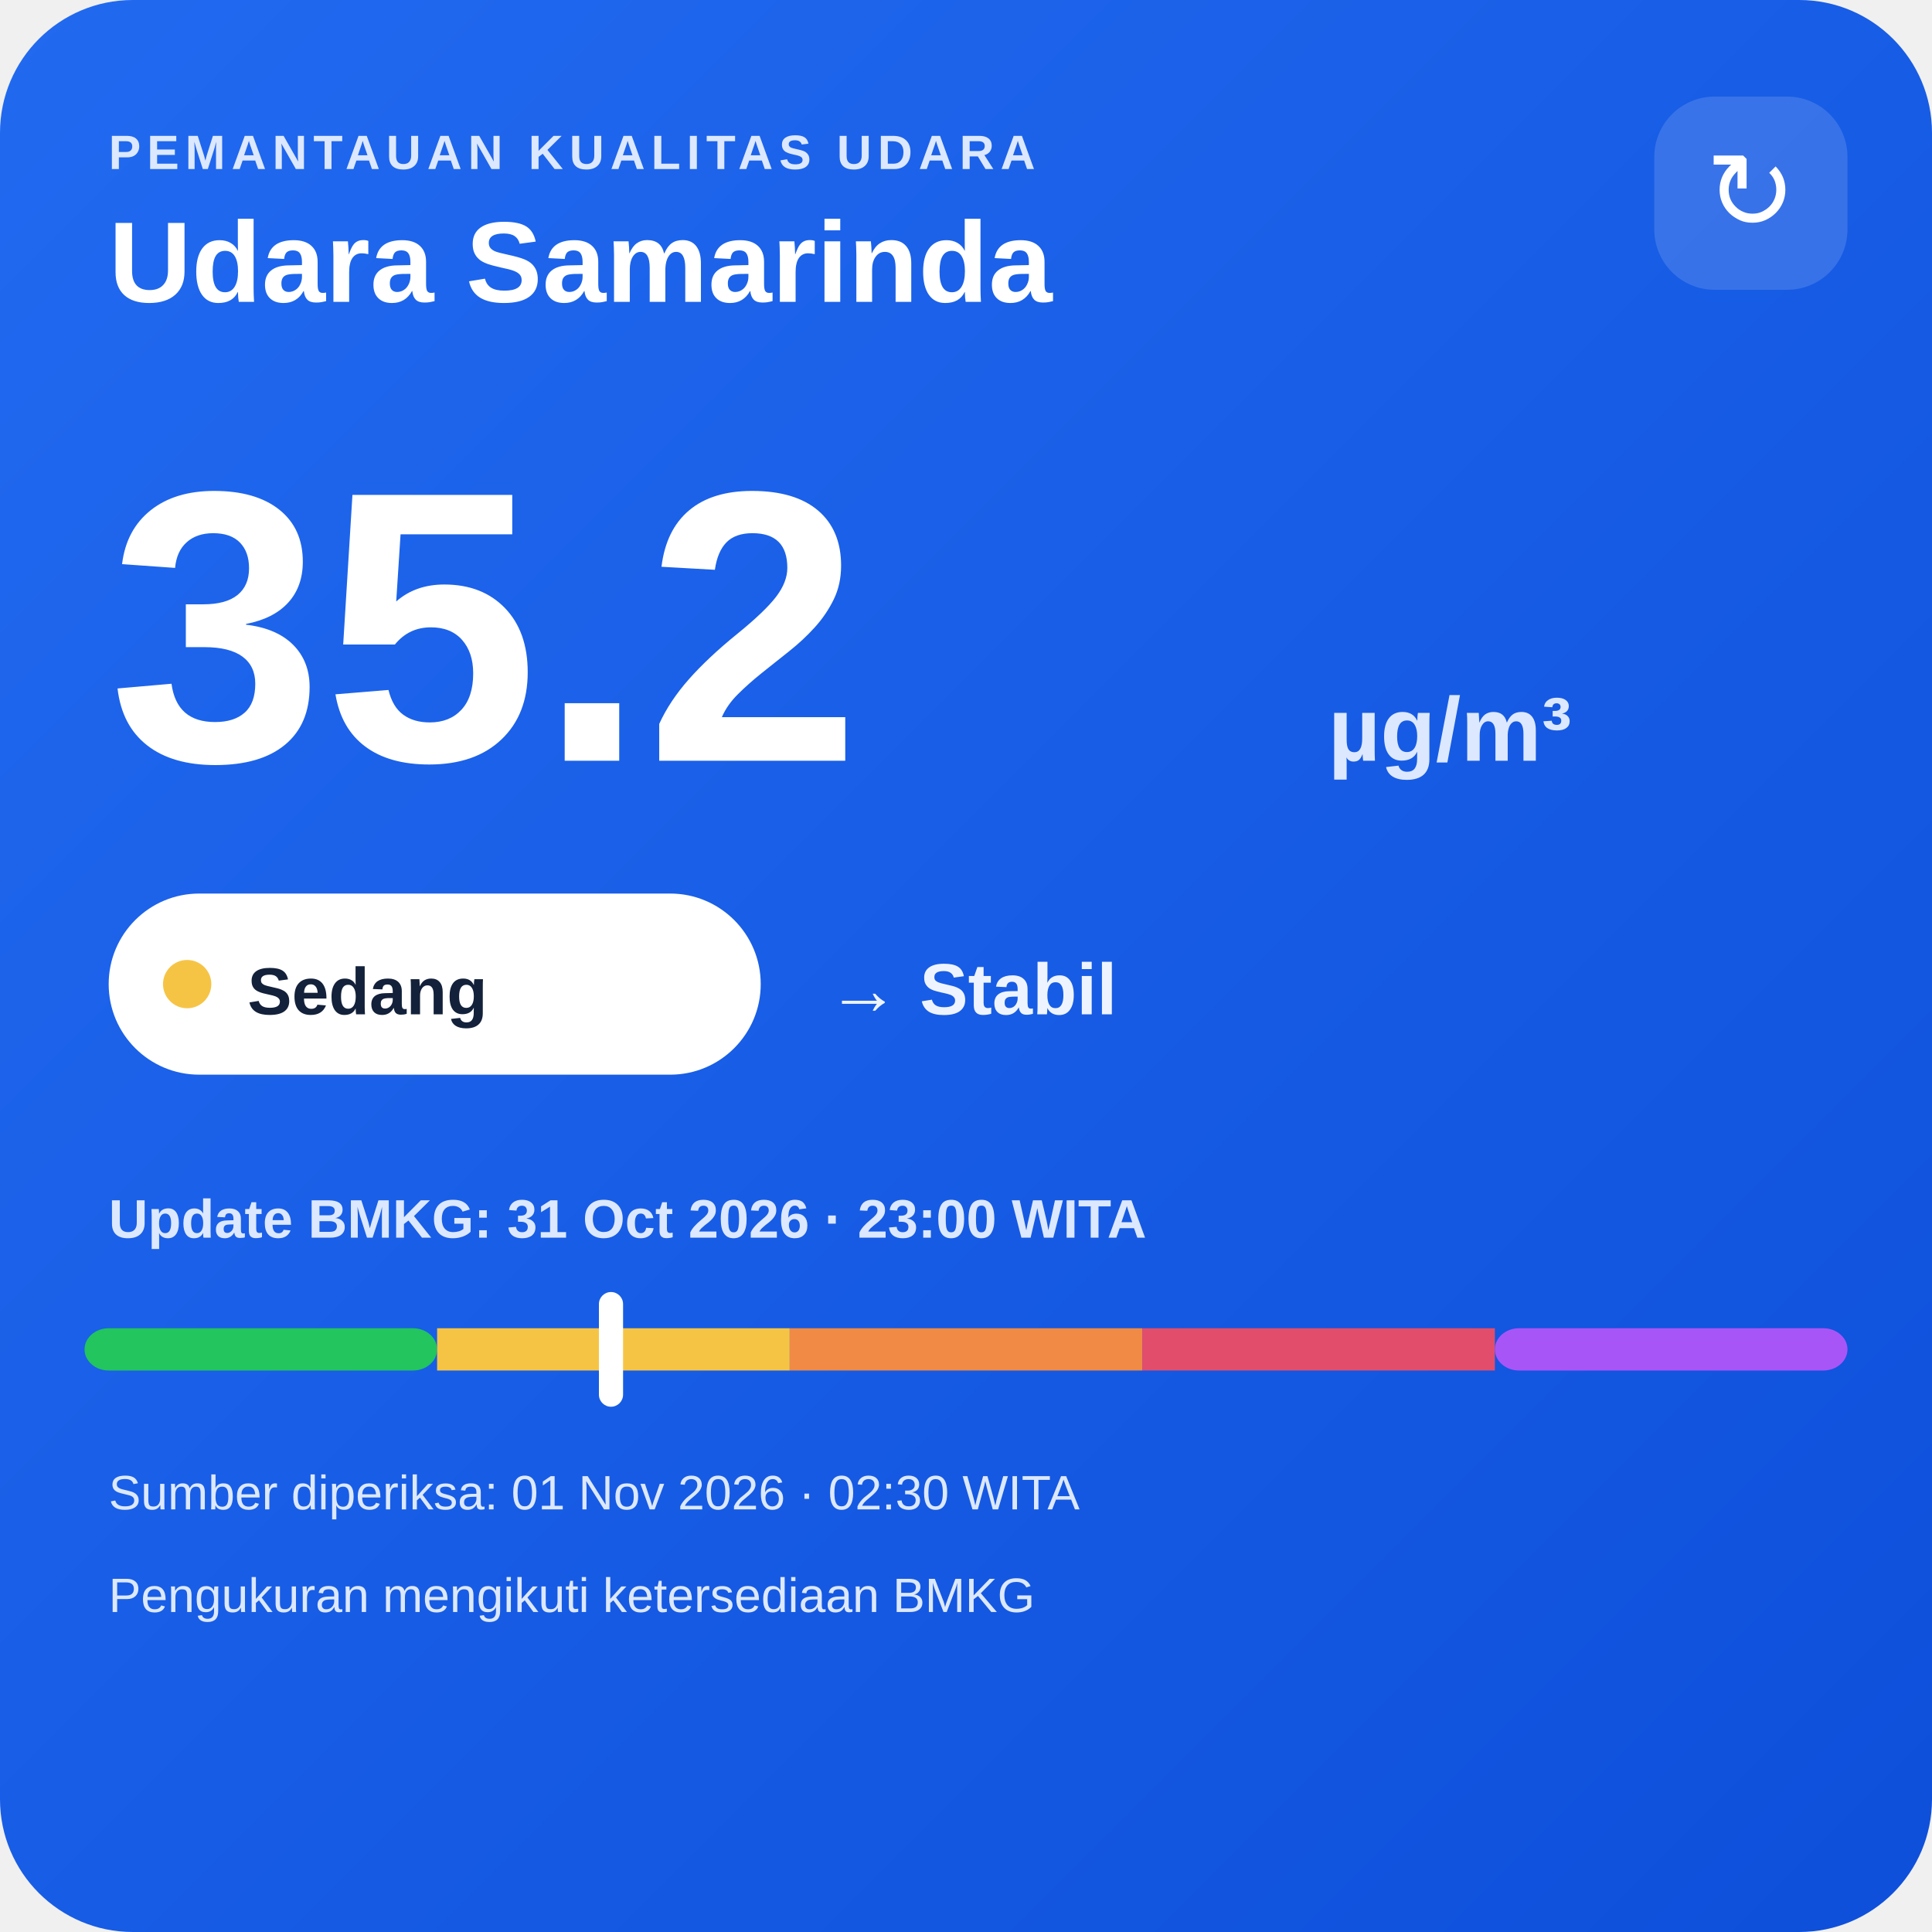
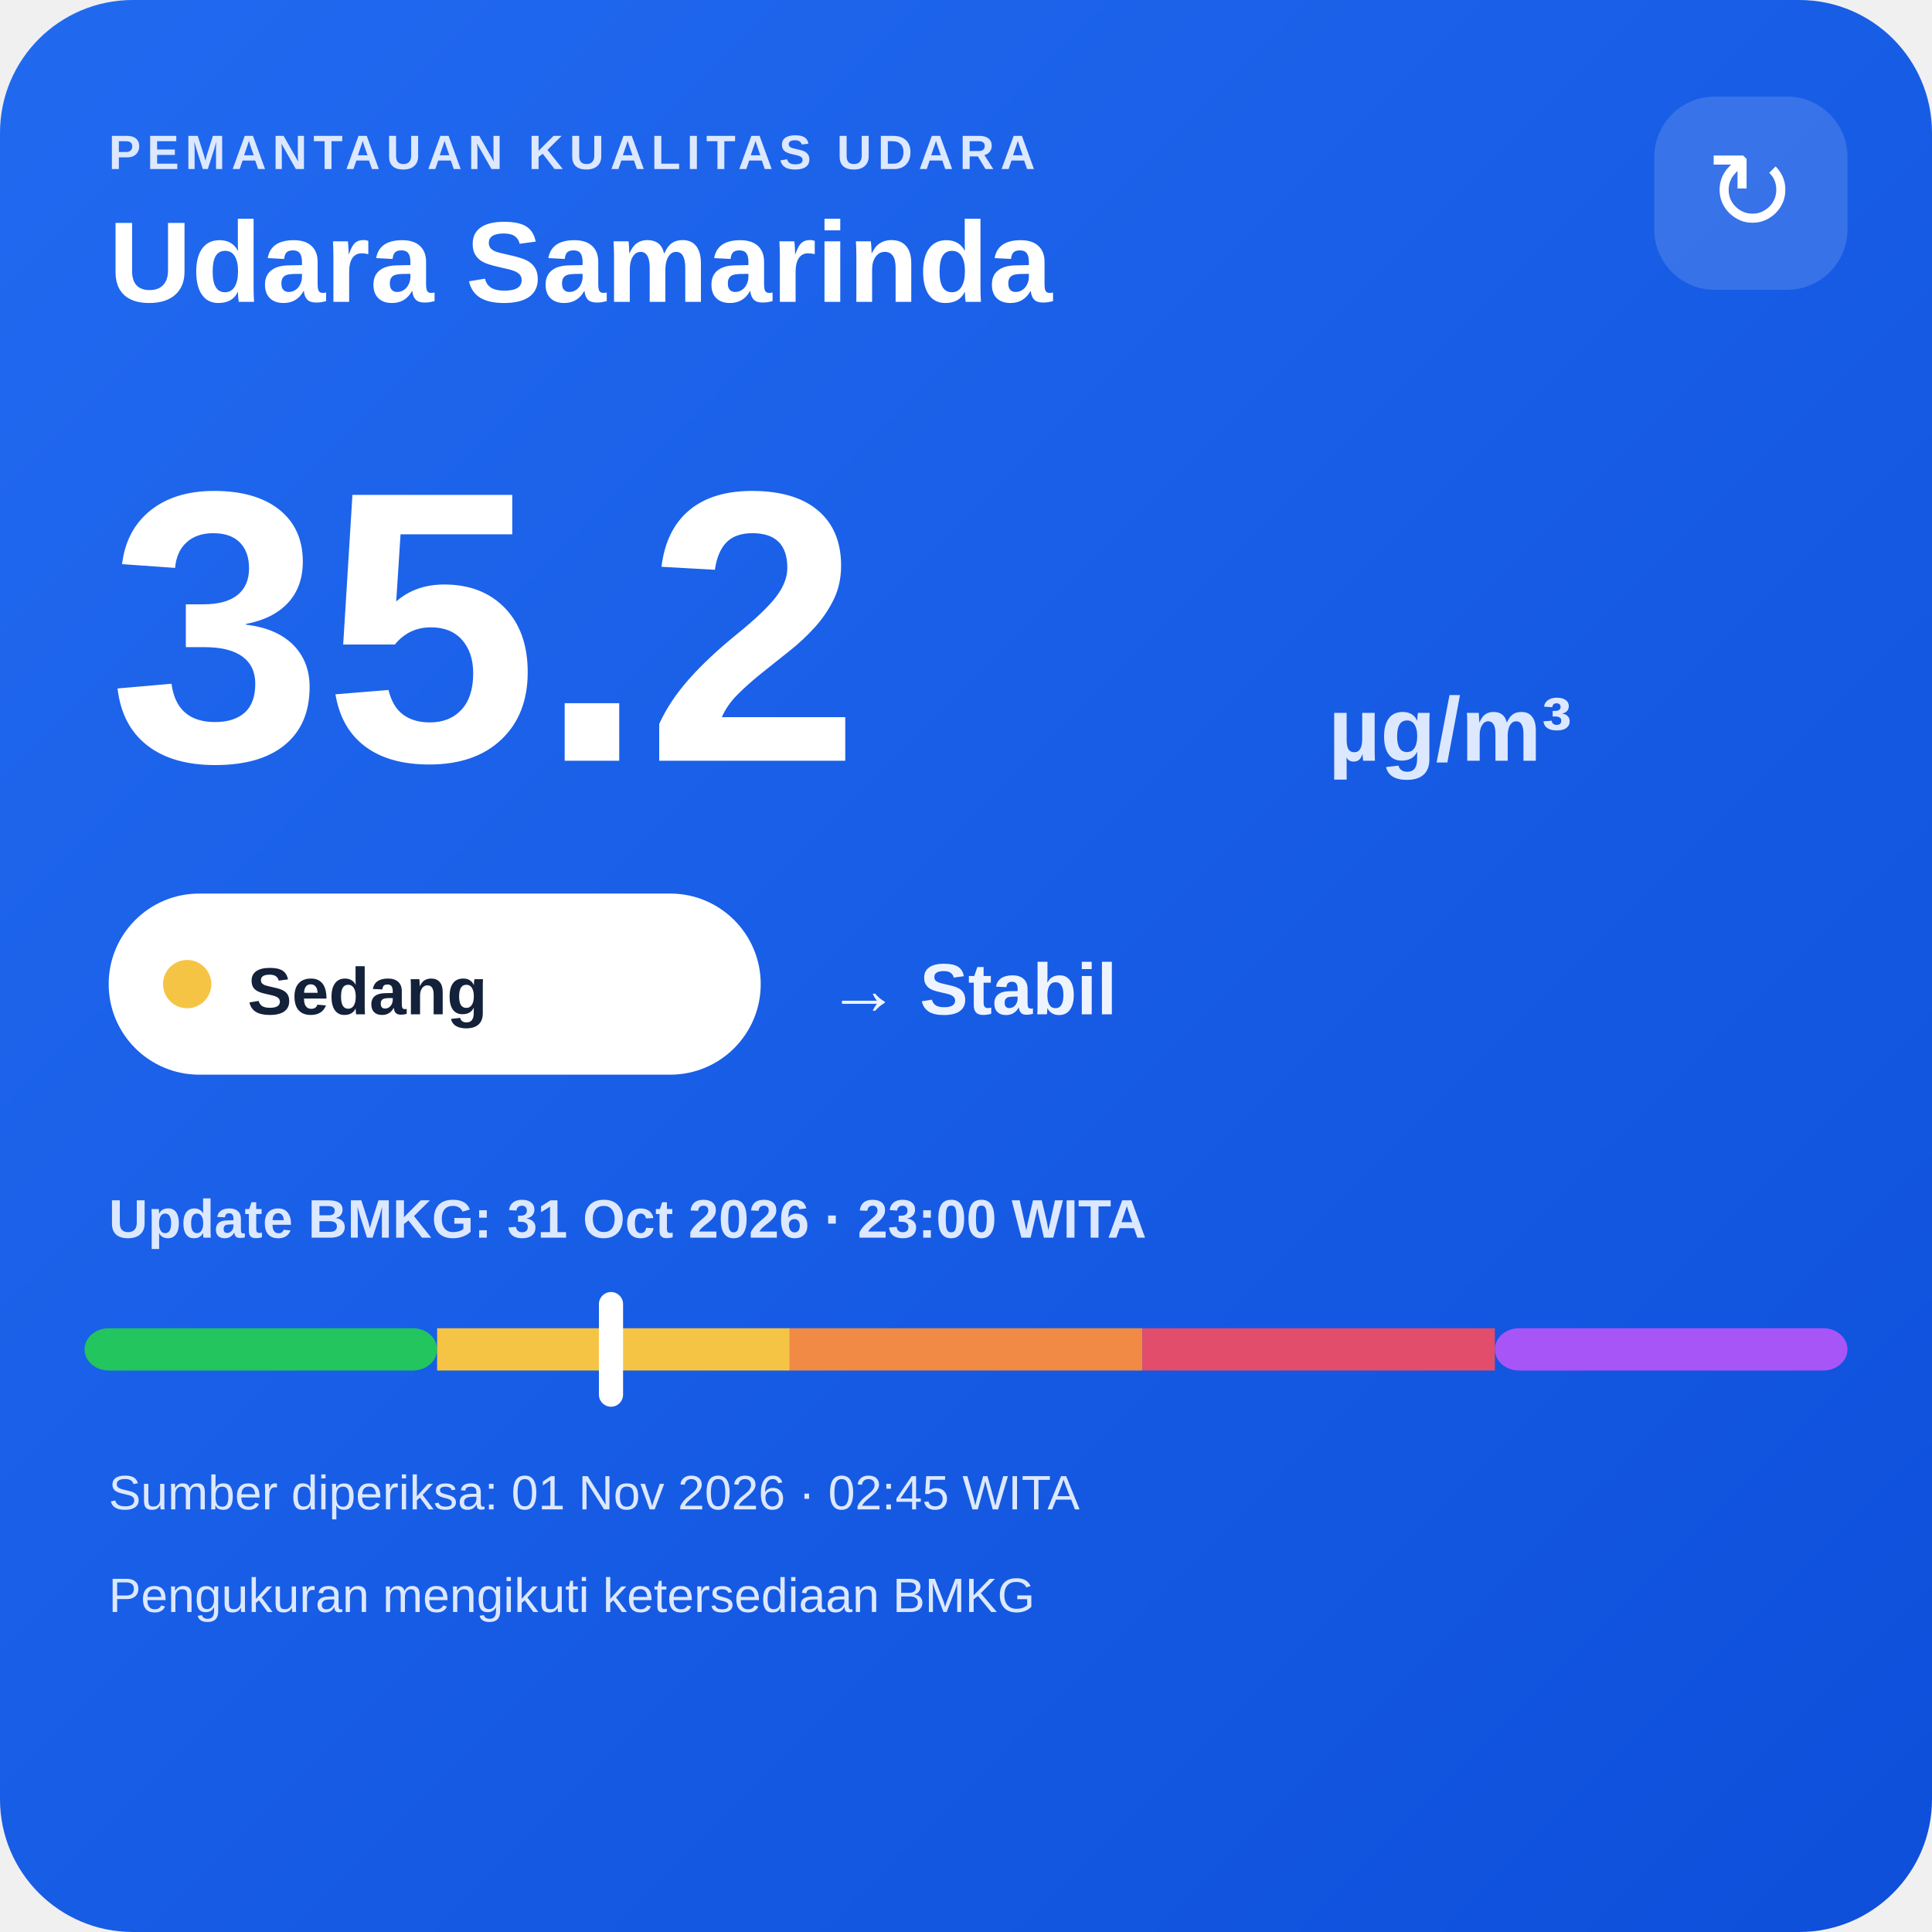
<svg xmlns="http://www.w3.org/2000/svg" width="320" height="320" viewBox="0 0 320 320">
  <defs>
    <linearGradient id="bg" x1="0" y1="0" x2="1" y2="1">
      <stop offset="0" stop-color="#216af0" />
      <stop offset="1" stop-color="#0e4fda" />
    </linearGradient>
  </defs>
  <rect width="320" height="320" rx="22" fill="url(#bg)" />
  <text x="18" y="28" fill="#dce8ff" font-family="Arial,sans-serif" font-size="8" font-weight="700" letter-spacing="1">PEMANTAUAN KUALITAS UDARA</text>
  <text x="18" y="50" fill="#ffffff" font-family="Arial,sans-serif" font-size="19" font-weight="700">Udara Samarinda</text>
  <rect x="274" y="16" width="32" height="32" rx="10" fill="#ffffff" fill-opacity=".14" />
  <text x="290" y="38" text-anchor="middle" fill="#ffffff" font-family="Arial,sans-serif" font-size="18">↻</text>
  <text x="18" y="126" fill="#ffffff" font-family="Arial,sans-serif" font-size="64" font-weight="800">35.2</text>
  <text x="220" y="126" fill="#dce8ff" font-family="Arial,sans-serif" font-size="15" font-weight="700">µg/m³</text>
  <rect x="18" y="148" width="108" height="30" rx="15" fill="#ffffff" />
  <circle cx="31" cy="163" r="4" fill="#f6c445" />
  <text x="41" y="168" fill="#13213a" font-family="Arial,sans-serif" font-size="11" font-weight="700">Sedang</text>
  <text x="137" y="168" fill="#eef4ff" font-family="Arial,sans-serif" font-size="12" font-weight="700">→ Stabil</text>
  <text x="18" y="205" fill="#dce8ff" font-family="Arial,sans-serif" font-size="9" font-weight="700">Update BMKG: 31 Oct 2026 · 23:00 WITA</text>
  <rect x="14" y="220" width="58.4" height="7" rx="4" fill="#22c55e" />
  <rect x="72.4" y="220" width="58.4" height="7" fill="#f6c445" />
  <rect x="130.8" y="220" width="58.4" height="7" fill="#f08a45" />
  <rect x="189.2" y="220" width="58.4" height="7" fill="#e24d6b" />
  <rect x="247.6" y="220" width="58.4" height="7" rx="4" fill="#a855f7" />
  <rect x="99.2" y="214" width="4" height="19" rx="2" fill="#ffffff" />
-   <text x="18" y="250" fill="#dce8ff" font-family="Arial,sans-serif" font-size="8">Sumber diperiksa: 01 Nov 2026 · 02:30 WITA</text>
+   <text x="18" y="250" fill="#dce8ff" font-family="Arial,sans-serif" font-size="8">Sumber diperiksa: 01 Nov 2026 · 02:45 WITA</text>
  <text x="18" y="267" fill="#dce8ff" font-family="Arial,sans-serif" font-size="8">Pengukuran mengikuti ketersediaan BMKG</text>
</svg>
